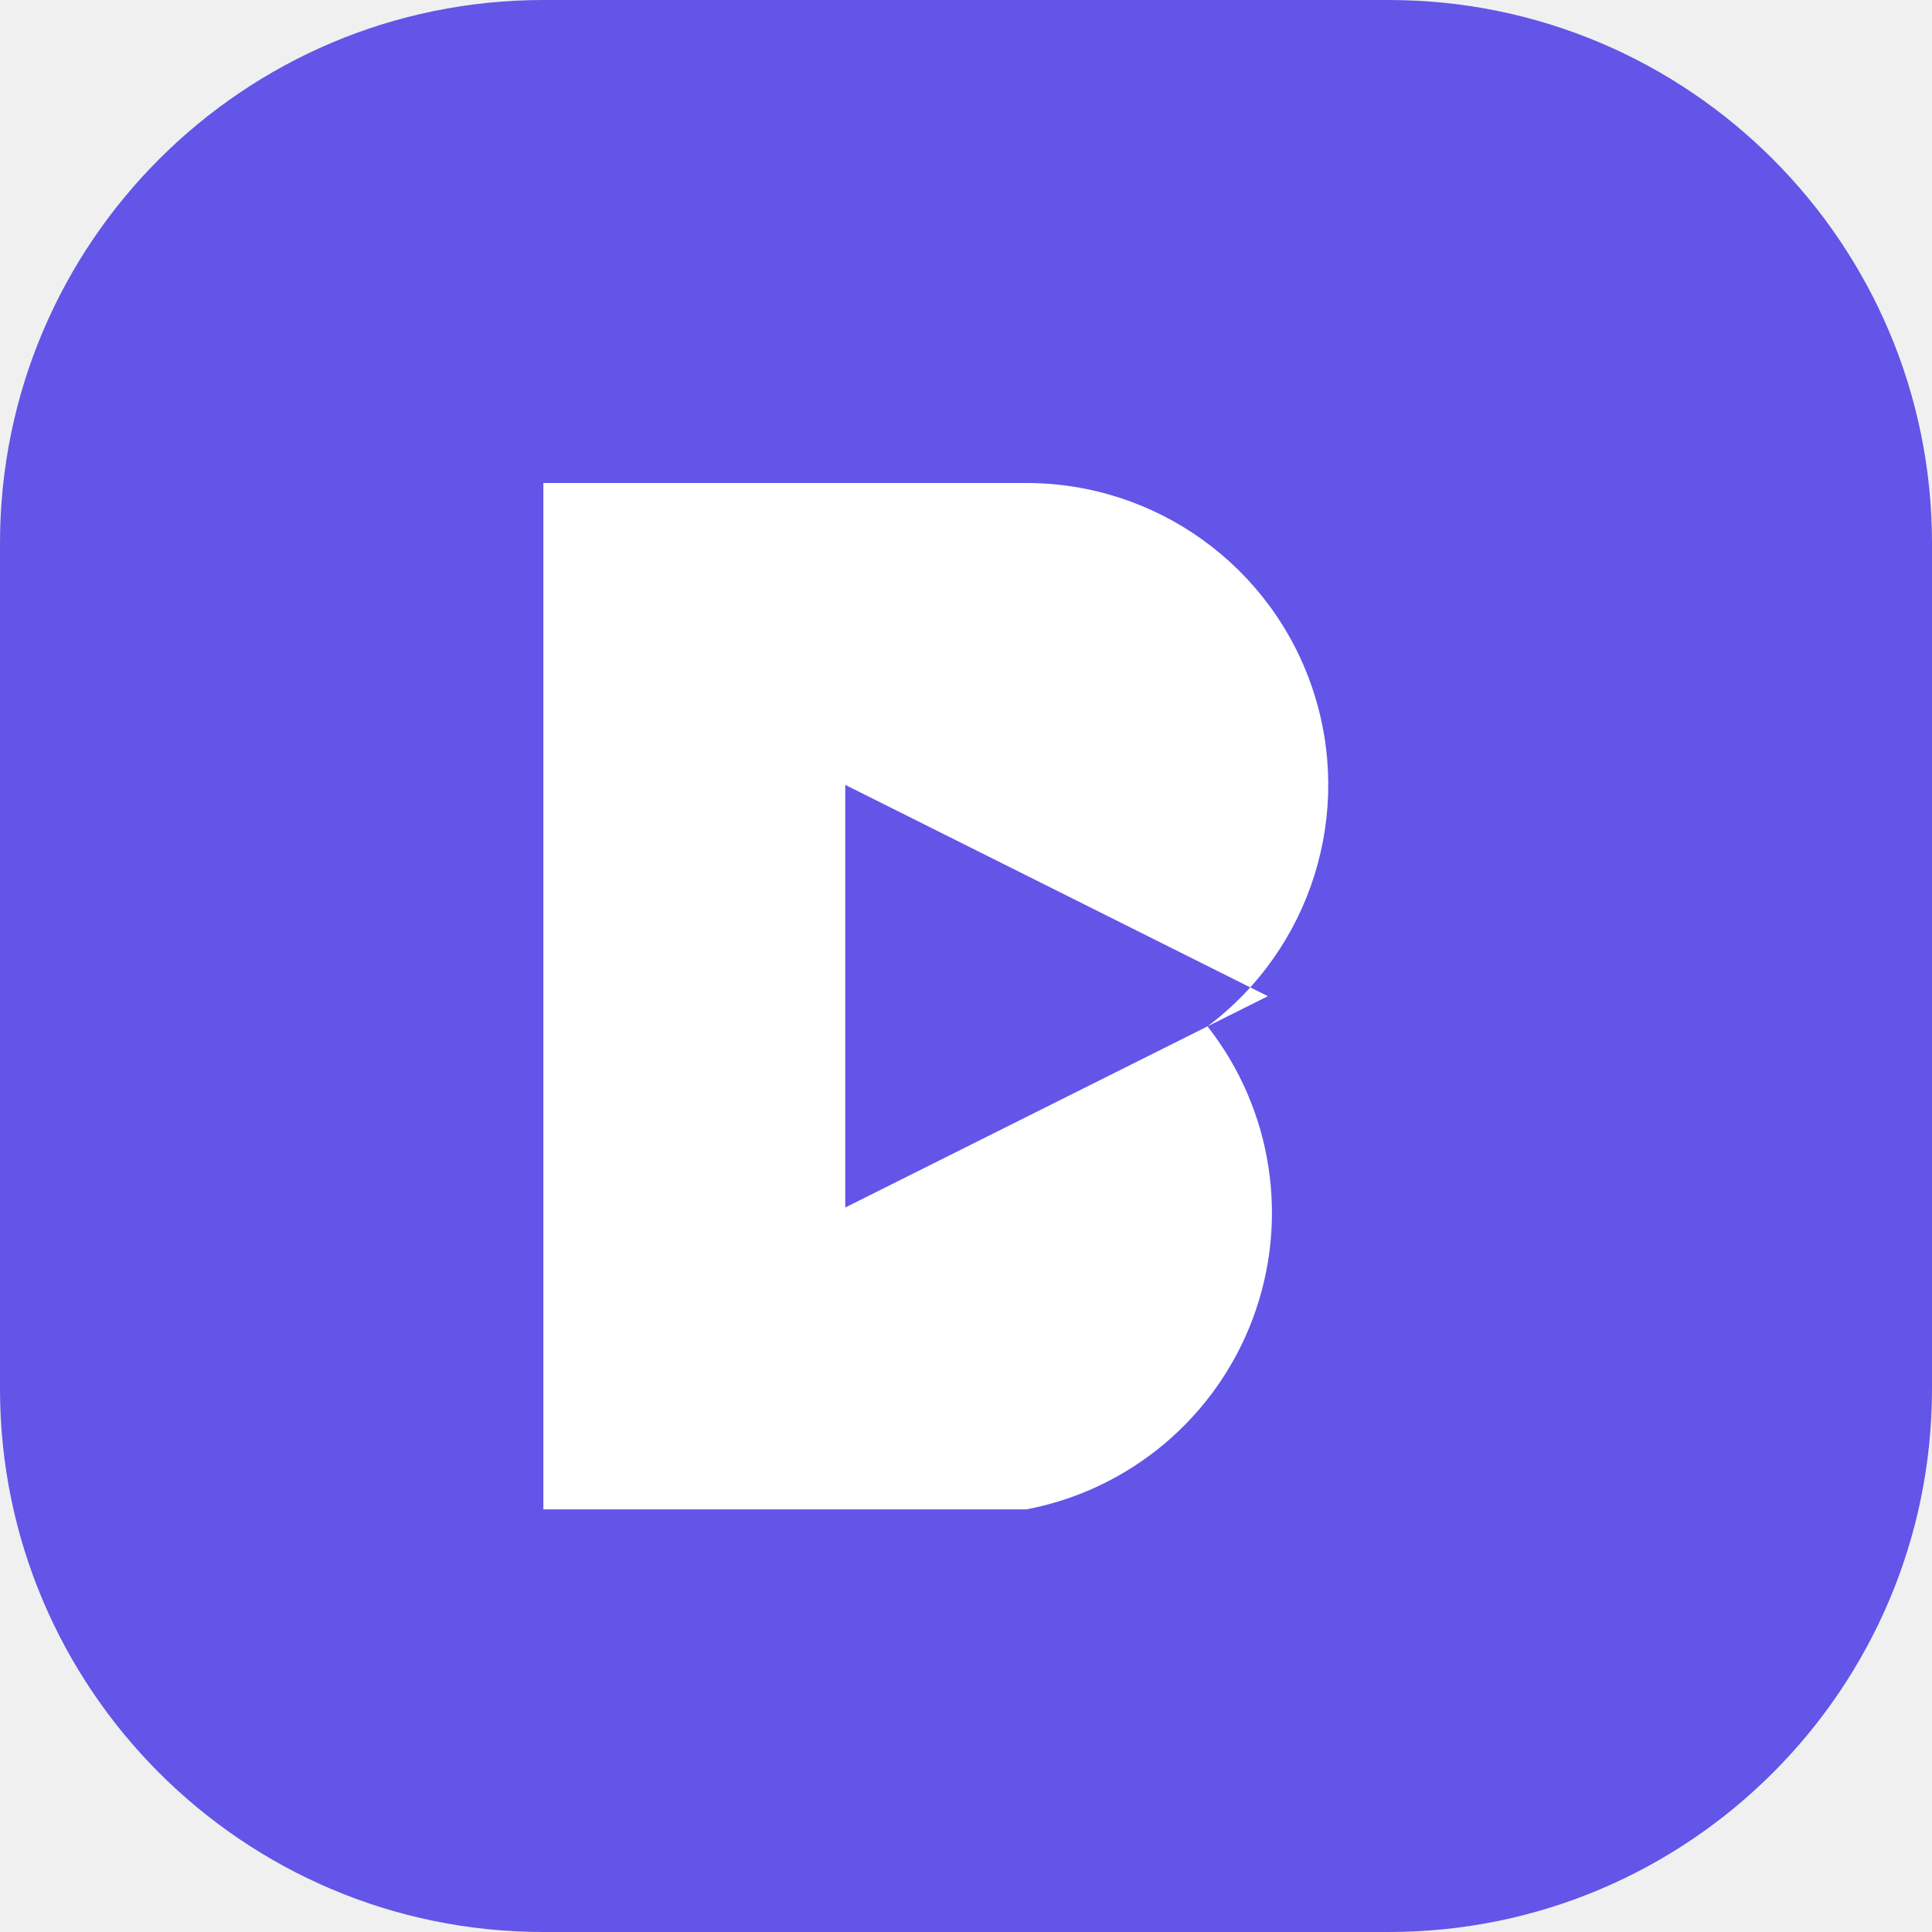
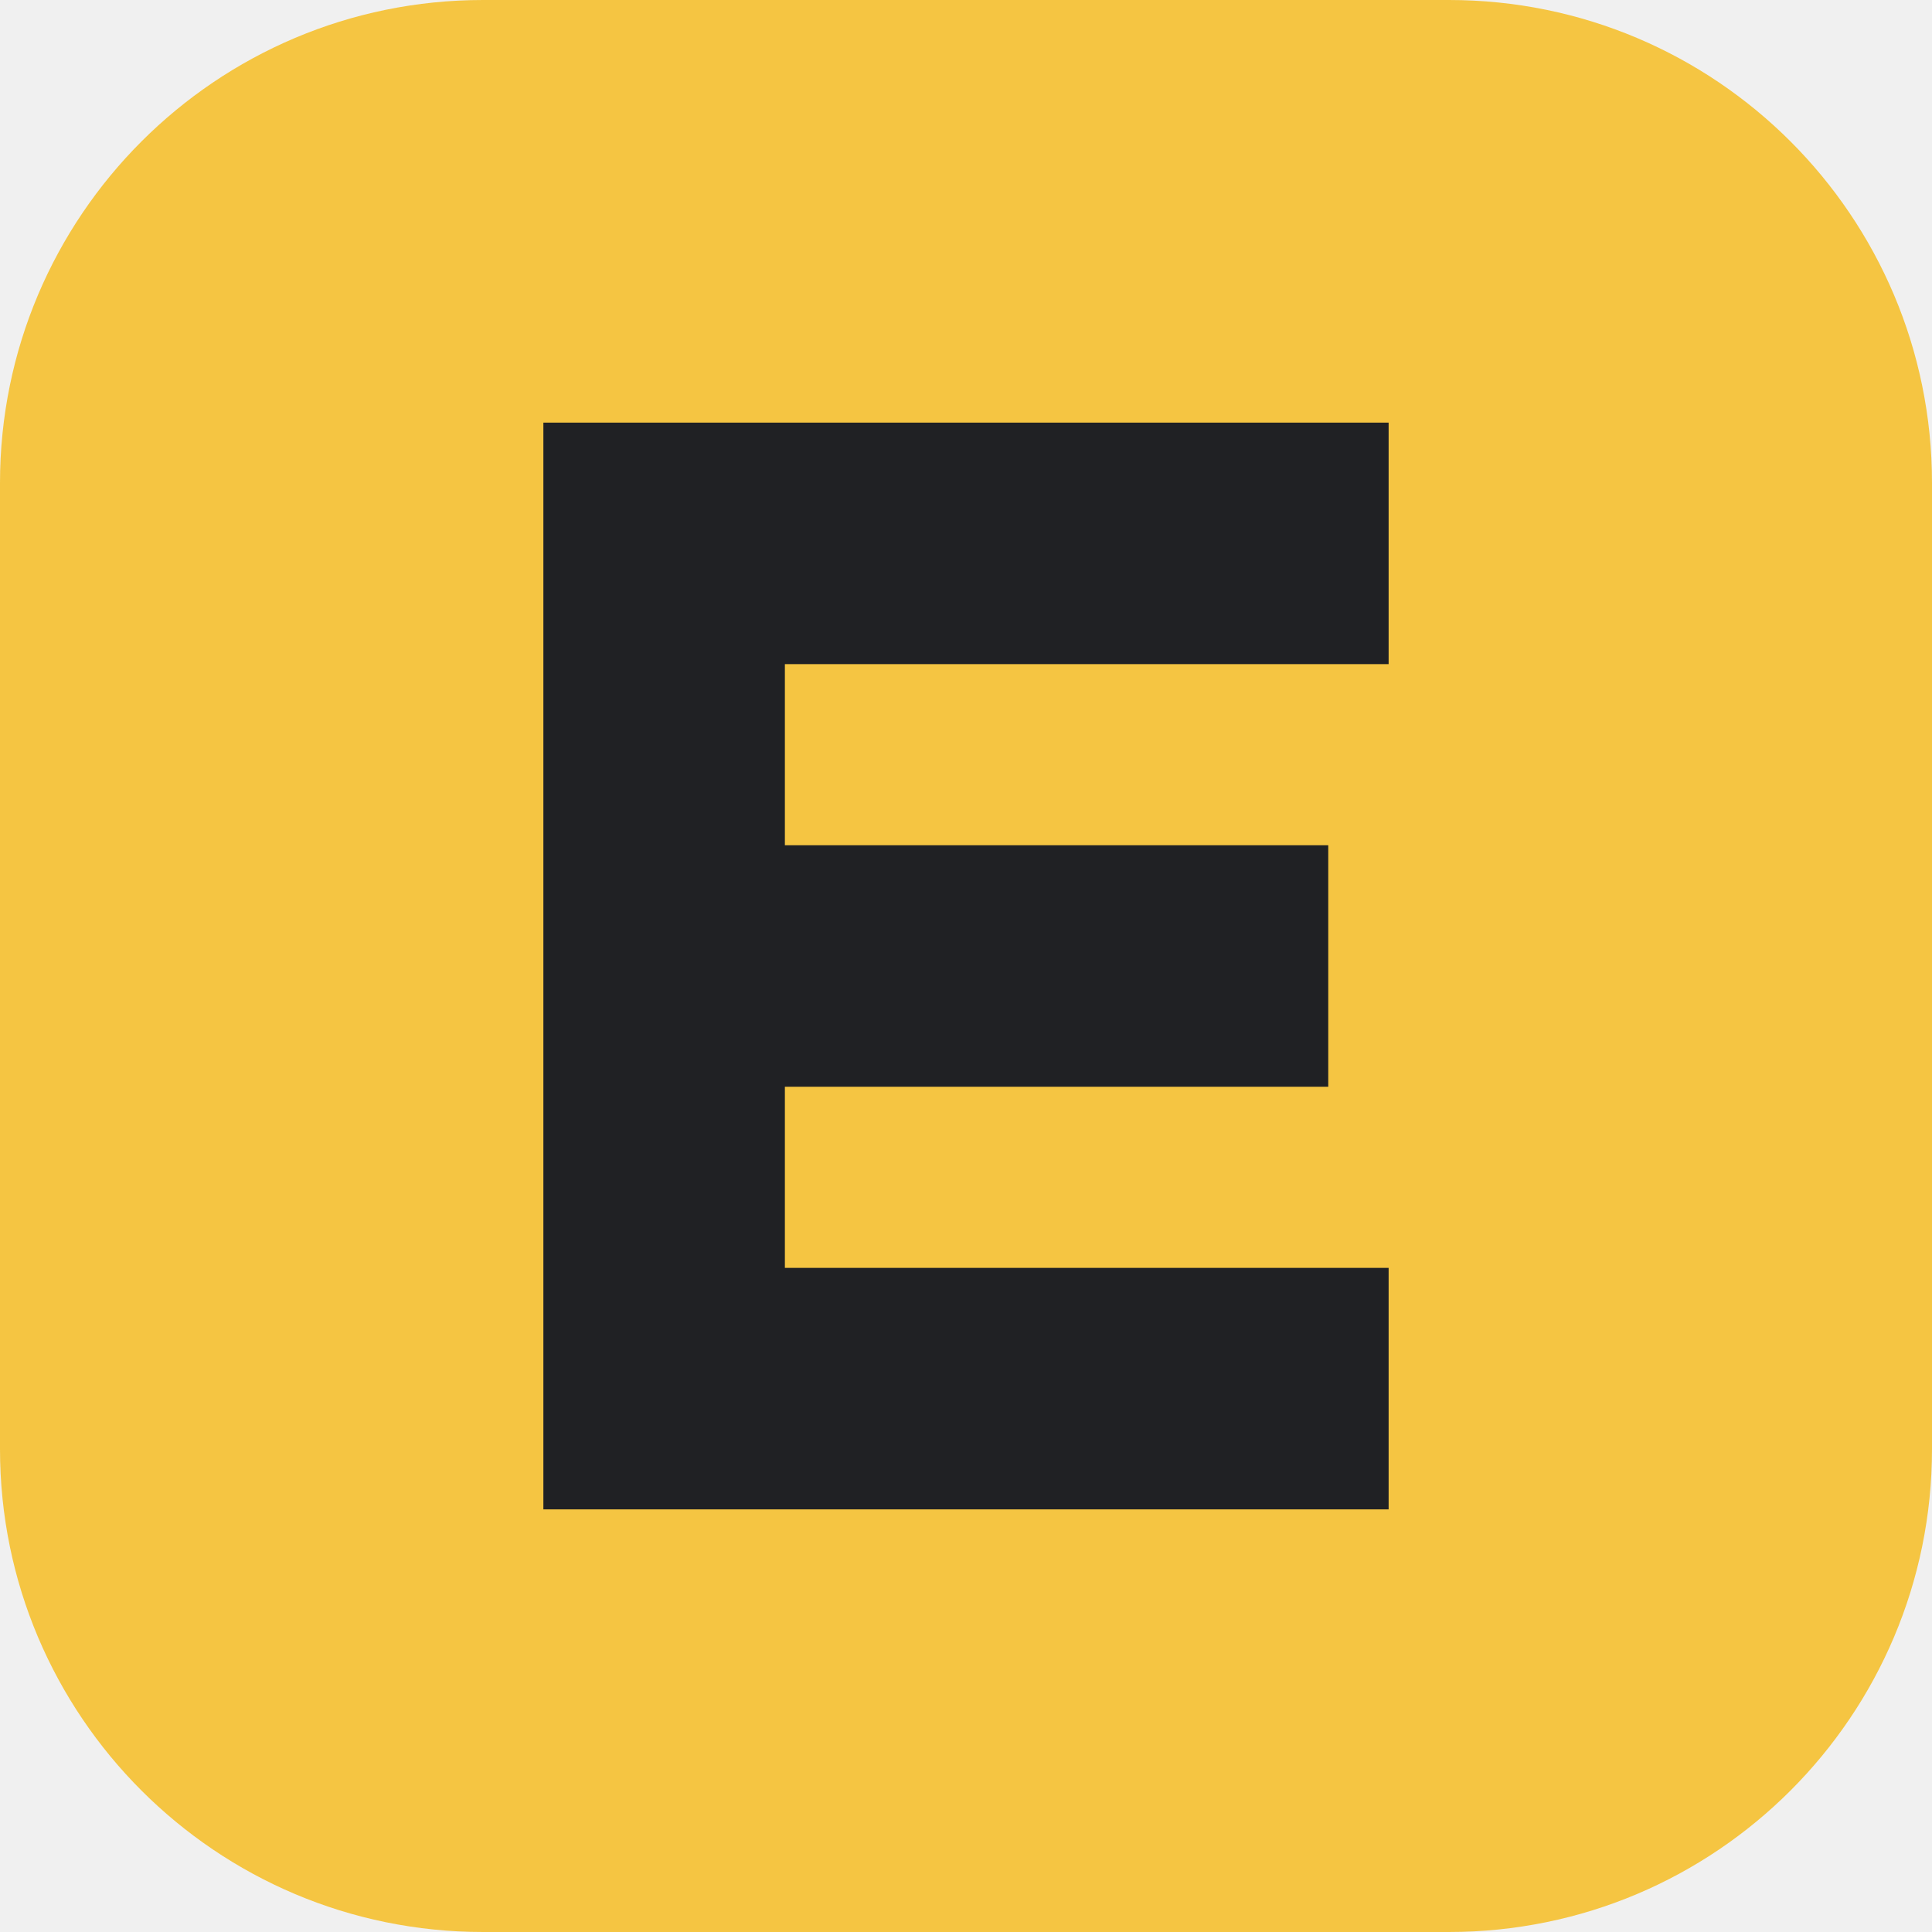
<svg xmlns="http://www.w3.org/2000/svg" viewBox="0 0 32 32">
-   <rect width="32" height="32" rx="9" fill="#6255e7" />
-   <path d="M9 8h8a5 5 0 0 1 3 9 5 5 0 0 1-3 8H9zm5 5v7l7-3.5z" fill="white" />
+   <rect width="32" height="32" rx="8" fill="#f5c542" />
+   <path d="M9 7h14v4H13v3h9v4h-9v3h10v4H9z" fill="#202124" />
</svg>
